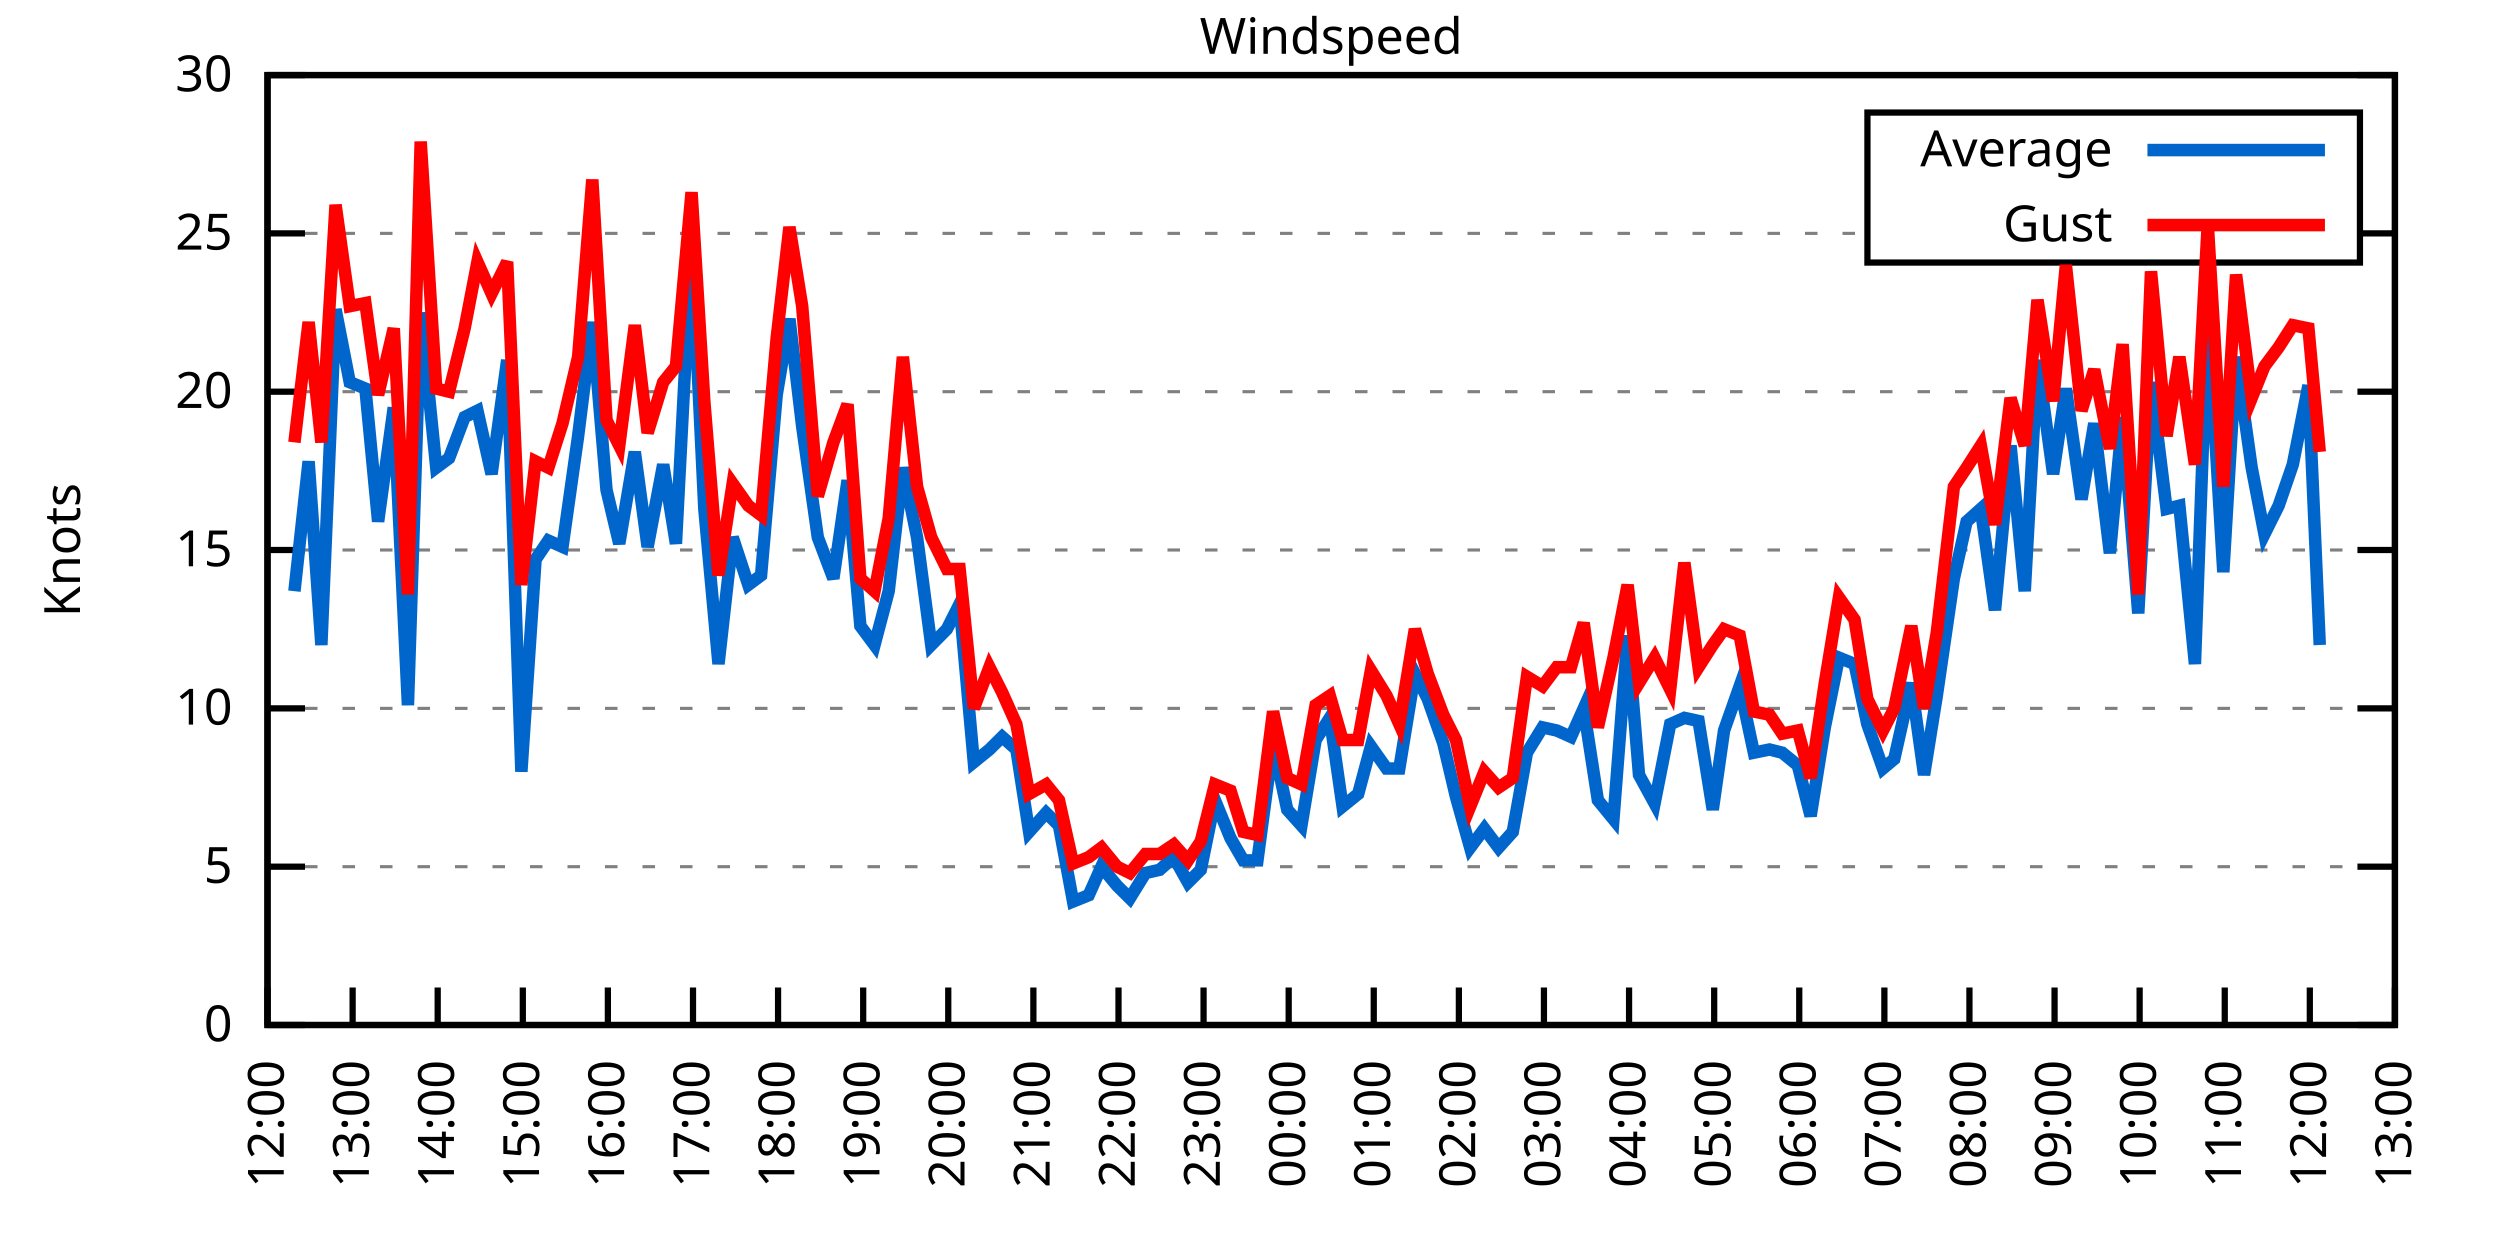
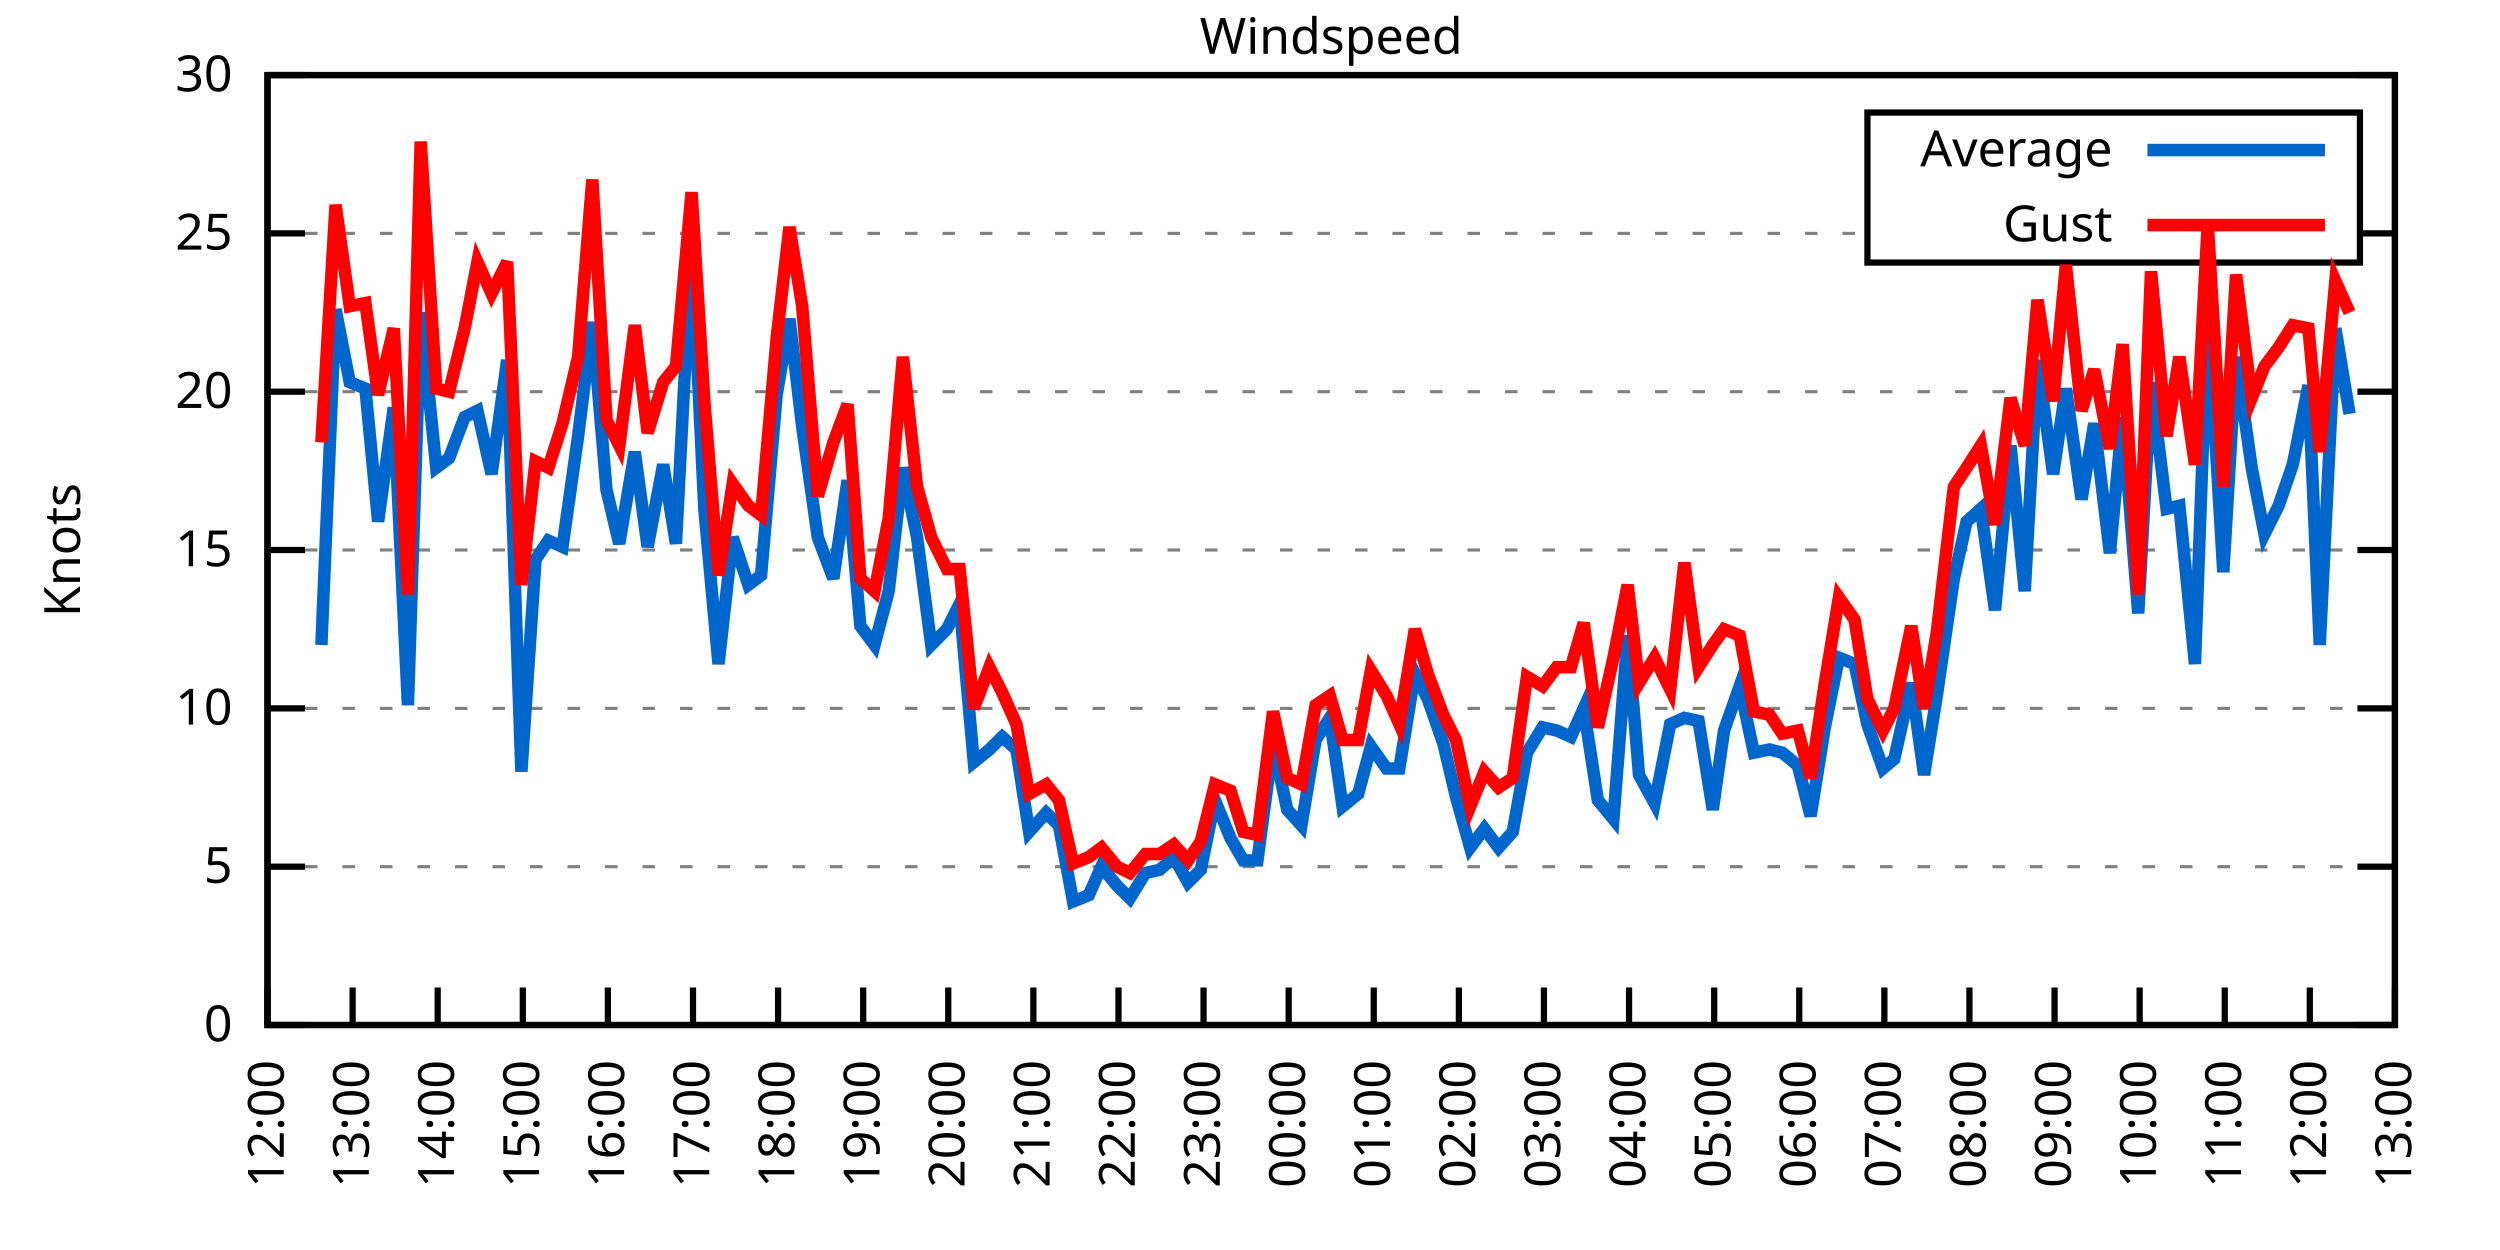
<svg xmlns="http://www.w3.org/2000/svg" xmlns:xlink="http://www.w3.org/1999/xlink" width="400" height="200" viewBox="0 0 400 200">
  <g id="gnuplot_canvas">
    <rect x="0" y="0" width="400" height="200" fill="none" />
    <defs>
      <circle id="gpDot" r="0.5" stroke-width="0.5" stroke="currentColor" />
      <path id="gpPt0" stroke-width="0.333" stroke="currentColor" d="M-1,0 h2 M0,-1 v2" />
      <path id="gpPt1" stroke-width="0.333" stroke="currentColor" d="M-1,-1 L1,1 M1,-1 L-1,1" />
      <path id="gpPt2" stroke-width="0.333" stroke="currentColor" d="M-1,0 L1,0 M0,-1 L0,1 M-1,-1 L1,1 M-1,1 L1,-1" />
      <rect id="gpPt3" stroke-width="0.333" stroke="currentColor" x="-1" y="-1" width="2" height="2" />
      <rect id="gpPt4" stroke-width="0.333" stroke="currentColor" fill="currentColor" x="-1" y="-1" width="2" height="2" />
      <circle id="gpPt5" stroke-width="0.333" stroke="currentColor" cx="0" cy="0" r="1" />
      <use xlink:href="#gpPt5" id="gpPt6" fill="currentColor" stroke="none" />
      <path id="gpPt7" stroke-width="0.333" stroke="currentColor" d="M0,-1.33 L-1.33,0.67 L1.33,0.67 z" />
      <use xlink:href="#gpPt7" id="gpPt8" fill="currentColor" stroke="none" />
      <use xlink:href="#gpPt7" id="gpPt9" stroke="currentColor" transform="rotate(180)" />
      <use xlink:href="#gpPt9" id="gpPt10" fill="currentColor" stroke="none" />
      <use xlink:href="#gpPt3" id="gpPt11" stroke="currentColor" transform="rotate(45)" />
      <use xlink:href="#gpPt11" id="gpPt12" fill="currentColor" stroke="none" />
      <path id="gpPt13" stroke-width="0.333" stroke="currentColor" d="M0,1.330 L1.265,0.411 L0.782,-1.067 L-0.782,-1.076 L-1.265,0.411 z" />
      <use xlink:href="#gpPt13" id="gpPt14" fill="currentColor" stroke="none" />
      <filter id="textbox" filterUnits="objectBoundingBox" x="0" y="0" height="1" width="1">
        <feFlood flood-color="white" flood-opacity="1" result="bgnd" />
        <feComposite in="SourceGraphic" in2="bgnd" operator="atop" />
      </filter>
      <filter id="greybox" filterUnits="objectBoundingBox" x="0" y="0" height="1" width="1">
        <feFlood flood-color="lightgrey" flood-opacity="1" result="grey" />
        <feComposite in="SourceGraphic" in2="grey" operator="atop" />
      </filter>
    </defs>
    <g fill="none" color="white" stroke="currentColor" stroke-width="1.00" stroke-linecap="butt" stroke-linejoin="miter">
</g>
    <g fill="none" color="black" stroke="currentColor" stroke-width="1.00" stroke-linecap="butt" stroke-linejoin="miter">
      <g stroke="none" shape-rendering="crispEdges">
        <polygon fill="rgb(255, 255, 255)" points="42.80,164.00 383.18,164.00 383.18,12.02 42.80,12.02 " />
      </g>
    </g>
    <g fill="none" color="black" stroke="currentColor" stroke-width="1.00" stroke-linecap="butt" stroke-linejoin="miter">
</g>
    <g fill="none" color="black" stroke="black" stroke-width="0.50" stroke-linecap="butt" stroke-linejoin="miter">
</g>
    <g fill="none" color="gray" stroke="currentColor" stroke-width="0.50" stroke-linecap="butt" stroke-linejoin="miter">
      <path stroke="gray" stroke-dasharray="2,4" class="gridline" d="M42.80,164.00 L383.19,164.00  " />
    </g>
    <g fill="none" color="gray" stroke="gray" stroke-width="1.00" stroke-linecap="butt" stroke-linejoin="miter">
</g>
    <g fill="none" color="black" stroke="currentColor" stroke-width="1.00" stroke-linecap="butt" stroke-linejoin="miter">
      <path stroke="black" d="M42.80,164.00 L48.80,164.00 M383.19,164.00 L377.19,164.00  " />
      <g transform="translate(37.20,166.60)" stroke="none" fill="black" font-family="Sans" font-size="8.00" text-anchor="end">
        <text>
          <tspan font-family="Sans"> 0</tspan>
        </text>
      </g>
    </g>
    <g fill="none" color="black" stroke="currentColor" stroke-width="1.00" stroke-linecap="butt" stroke-linejoin="miter">
</g>
    <g fill="none" color="black" stroke="black" stroke-width="0.50" stroke-linecap="butt" stroke-linejoin="miter">
</g>
    <g fill="none" color="gray" stroke="currentColor" stroke-width="0.50" stroke-linecap="butt" stroke-linejoin="miter">
      <path stroke="gray" stroke-dasharray="2,4" class="gridline" d="M42.80,138.67 L383.19,138.67  " />
    </g>
    <g fill="none" color="gray" stroke="gray" stroke-width="1.00" stroke-linecap="butt" stroke-linejoin="miter">
</g>
    <g fill="none" color="black" stroke="currentColor" stroke-width="1.00" stroke-linecap="butt" stroke-linejoin="miter">
      <path stroke="black" d="M42.80,138.67 L48.80,138.67 M383.19,138.67 L377.19,138.67  " />
      <g transform="translate(37.20,141.27)" stroke="none" fill="black" font-family="Sans" font-size="8.00" text-anchor="end">
        <text>
          <tspan font-family="Sans"> 5</tspan>
        </text>
      </g>
    </g>
    <g fill="none" color="black" stroke="currentColor" stroke-width="1.00" stroke-linecap="butt" stroke-linejoin="miter">
</g>
    <g fill="none" color="black" stroke="black" stroke-width="0.50" stroke-linecap="butt" stroke-linejoin="miter">
</g>
    <g fill="none" color="gray" stroke="currentColor" stroke-width="0.50" stroke-linecap="butt" stroke-linejoin="miter">
      <path stroke="gray" stroke-dasharray="2,4" class="gridline" d="M42.80,113.34 L383.19,113.34  " />
    </g>
    <g fill="none" color="gray" stroke="gray" stroke-width="1.00" stroke-linecap="butt" stroke-linejoin="miter">
</g>
    <g fill="none" color="black" stroke="currentColor" stroke-width="1.00" stroke-linecap="butt" stroke-linejoin="miter">
      <path stroke="black" d="M42.80,113.34 L48.80,113.34 M383.19,113.34 L377.19,113.34  " />
      <g transform="translate(37.20,115.94)" stroke="none" fill="black" font-family="Sans" font-size="8.00" text-anchor="end">
        <text>
          <tspan font-family="Sans"> 10</tspan>
        </text>
      </g>
    </g>
    <g fill="none" color="black" stroke="currentColor" stroke-width="1.00" stroke-linecap="butt" stroke-linejoin="miter">
</g>
    <g fill="none" color="black" stroke="black" stroke-width="0.50" stroke-linecap="butt" stroke-linejoin="miter">
</g>
    <g fill="none" color="gray" stroke="currentColor" stroke-width="0.50" stroke-linecap="butt" stroke-linejoin="miter">
      <path stroke="gray" stroke-dasharray="2,4" class="gridline" d="M42.80,88.00 L383.19,88.00  " />
    </g>
    <g fill="none" color="gray" stroke="gray" stroke-width="1.00" stroke-linecap="butt" stroke-linejoin="miter">
</g>
    <g fill="none" color="black" stroke="currentColor" stroke-width="1.00" stroke-linecap="butt" stroke-linejoin="miter">
      <path stroke="black" d="M42.80,88.00 L48.80,88.00 M383.19,88.00 L377.19,88.00  " />
      <g transform="translate(37.20,90.60)" stroke="none" fill="black" font-family="Sans" font-size="8.00" text-anchor="end">
        <text>
          <tspan font-family="Sans"> 15</tspan>
        </text>
      </g>
    </g>
    <g fill="none" color="black" stroke="currentColor" stroke-width="1.00" stroke-linecap="butt" stroke-linejoin="miter">
</g>
    <g fill="none" color="black" stroke="black" stroke-width="0.50" stroke-linecap="butt" stroke-linejoin="miter">
</g>
    <g fill="none" color="gray" stroke="currentColor" stroke-width="0.50" stroke-linecap="butt" stroke-linejoin="miter">
      <path stroke="gray" stroke-dasharray="2,4" class="gridline" d="M42.80,62.67 L383.19,62.67  " />
    </g>
    <g fill="none" color="gray" stroke="gray" stroke-width="1.00" stroke-linecap="butt" stroke-linejoin="miter">
</g>
    <g fill="none" color="black" stroke="currentColor" stroke-width="1.00" stroke-linecap="butt" stroke-linejoin="miter">
      <path stroke="black" d="M42.80,62.67 L48.80,62.67 M383.19,62.67 L377.19,62.67  " />
      <g transform="translate(37.20,65.27)" stroke="none" fill="black" font-family="Sans" font-size="8.00" text-anchor="end">
        <text>
          <tspan font-family="Sans"> 20</tspan>
        </text>
      </g>
    </g>
    <g fill="none" color="black" stroke="currentColor" stroke-width="1.00" stroke-linecap="butt" stroke-linejoin="miter">
</g>
    <g fill="none" color="black" stroke="black" stroke-width="0.50" stroke-linecap="butt" stroke-linejoin="miter">
</g>
    <g fill="none" color="gray" stroke="currentColor" stroke-width="0.50" stroke-linecap="butt" stroke-linejoin="miter">
      <path stroke="gray" stroke-dasharray="2,4" class="gridline" d="M42.80,37.34 L298.79,37.34 M377.59,37.34 L383.19,37.34  " />
    </g>
    <g fill="none" color="gray" stroke="gray" stroke-width="1.00" stroke-linecap="butt" stroke-linejoin="miter">
</g>
    <g fill="none" color="black" stroke="currentColor" stroke-width="1.00" stroke-linecap="butt" stroke-linejoin="miter">
      <path stroke="black" d="M42.80,37.34 L48.80,37.34 M383.19,37.34 L377.19,37.34  " />
      <g transform="translate(37.20,39.94)" stroke="none" fill="black" font-family="Sans" font-size="8.00" text-anchor="end">
        <text>
          <tspan font-family="Sans"> 25</tspan>
        </text>
      </g>
    </g>
    <g fill="none" color="black" stroke="currentColor" stroke-width="1.00" stroke-linecap="butt" stroke-linejoin="miter">
</g>
    <g fill="none" color="black" stroke="black" stroke-width="0.50" stroke-linecap="butt" stroke-linejoin="miter">
</g>
    <g fill="none" color="gray" stroke="currentColor" stroke-width="0.50" stroke-linecap="butt" stroke-linejoin="miter">
      <path stroke="gray" stroke-dasharray="2,4" class="gridline" d="M42.80,12.01 L383.19,12.01  " />
    </g>
    <g fill="none" color="gray" stroke="gray" stroke-width="1.00" stroke-linecap="butt" stroke-linejoin="miter">
</g>
    <g fill="none" color="black" stroke="currentColor" stroke-width="1.00" stroke-linecap="butt" stroke-linejoin="miter">
      <path stroke="black" d="M42.80,12.01 L48.80,12.01 M383.19,12.01 L377.19,12.01  " />
      <g transform="translate(37.20,14.61)" stroke="none" fill="black" font-family="Sans" font-size="8.00" text-anchor="end">
        <text>
          <tspan font-family="Sans"> 30</tspan>
        </text>
      </g>
    </g>
    <g fill="none" color="black" stroke="currentColor" stroke-width="1.00" stroke-linecap="butt" stroke-linejoin="miter">
      <path stroke="black" d="M42.80,164.00 L42.80,158.00  " />
      <g transform="translate(45.40,169.60) rotate(270.00)" stroke="none" fill="black" font-family="Sans" font-size="8.00" text-anchor="end">
        <text>
          <tspan font-family="Sans">12:00</tspan>
        </text>
      </g>
    </g>
    <g fill="none" color="black" stroke="currentColor" stroke-width="1.00" stroke-linecap="butt" stroke-linejoin="miter">
      <path stroke="black" d="M56.42,164.00 L56.42,158.00  " />
      <g transform="translate(59.02,169.60) rotate(270.00)" stroke="none" fill="black" font-family="Sans" font-size="8.00" text-anchor="end">
        <text>
          <tspan font-family="Sans">13:00</tspan>
        </text>
      </g>
    </g>
    <g fill="none" color="black" stroke="currentColor" stroke-width="1.00" stroke-linecap="butt" stroke-linejoin="miter">
      <path stroke="black" d="M70.03,164.00 L70.03,158.00  " />
      <g transform="translate(72.63,169.60) rotate(270.00)" stroke="none" fill="black" font-family="Sans" font-size="8.00" text-anchor="end">
        <text>
          <tspan font-family="Sans">14:00</tspan>
        </text>
      </g>
    </g>
    <g fill="none" color="black" stroke="currentColor" stroke-width="1.00" stroke-linecap="butt" stroke-linejoin="miter">
      <path stroke="black" d="M83.65,164.00 L83.65,158.00  " />
      <g transform="translate(86.25,169.60) rotate(270.00)" stroke="none" fill="black" font-family="Sans" font-size="8.00" text-anchor="end">
        <text>
          <tspan font-family="Sans">15:00</tspan>
        </text>
      </g>
    </g>
    <g fill="none" color="black" stroke="currentColor" stroke-width="1.00" stroke-linecap="butt" stroke-linejoin="miter">
      <path stroke="black" d="M97.26,164.00 L97.26,158.00  " />
      <g transform="translate(99.86,169.60) rotate(270.00)" stroke="none" fill="black" font-family="Sans" font-size="8.00" text-anchor="end">
        <text>
          <tspan font-family="Sans">16:00</tspan>
        </text>
      </g>
    </g>
    <g fill="none" color="black" stroke="currentColor" stroke-width="1.00" stroke-linecap="butt" stroke-linejoin="miter">
      <path stroke="black" d="M110.88,164.00 L110.88,158.00  " />
      <g transform="translate(113.48,169.60) rotate(270.00)" stroke="none" fill="black" font-family="Sans" font-size="8.00" text-anchor="end">
        <text>
          <tspan font-family="Sans">17:00</tspan>
        </text>
      </g>
    </g>
    <g fill="none" color="black" stroke="currentColor" stroke-width="1.00" stroke-linecap="butt" stroke-linejoin="miter">
      <path stroke="black" d="M124.49,164.00 L124.49,158.00  " />
      <g transform="translate(127.09,169.60) rotate(270.00)" stroke="none" fill="black" font-family="Sans" font-size="8.00" text-anchor="end">
        <text>
          <tspan font-family="Sans">18:00</tspan>
        </text>
      </g>
    </g>
    <g fill="none" color="black" stroke="currentColor" stroke-width="1.00" stroke-linecap="butt" stroke-linejoin="miter">
      <path stroke="black" d="M138.11,164.00 L138.11,158.00  " />
      <g transform="translate(140.71,169.60) rotate(270.00)" stroke="none" fill="black" font-family="Sans" font-size="8.00" text-anchor="end">
        <text>
          <tspan font-family="Sans">19:00</tspan>
        </text>
      </g>
    </g>
    <g fill="none" color="black" stroke="currentColor" stroke-width="1.00" stroke-linecap="butt" stroke-linejoin="miter">
      <path stroke="black" d="M151.72,164.00 L151.72,158.00  " />
      <g transform="translate(154.32,169.60) rotate(270.00)" stroke="none" fill="black" font-family="Sans" font-size="8.00" text-anchor="end">
        <text>
          <tspan font-family="Sans">20:00</tspan>
        </text>
      </g>
    </g>
    <g fill="none" color="black" stroke="currentColor" stroke-width="1.00" stroke-linecap="butt" stroke-linejoin="miter">
      <path stroke="black" d="M165.34,164.00 L165.34,158.00  " />
      <g transform="translate(167.94,169.60) rotate(270.00)" stroke="none" fill="black" font-family="Sans" font-size="8.00" text-anchor="end">
        <text>
          <tspan font-family="Sans">21:00</tspan>
        </text>
      </g>
    </g>
    <g fill="none" color="black" stroke="currentColor" stroke-width="1.00" stroke-linecap="butt" stroke-linejoin="miter">
      <path stroke="black" d="M178.96,164.00 L178.96,158.00  " />
      <g transform="translate(181.56,169.60) rotate(270.00)" stroke="none" fill="black" font-family="Sans" font-size="8.00" text-anchor="end">
        <text>
          <tspan font-family="Sans">22:00</tspan>
        </text>
      </g>
    </g>
    <g fill="none" color="black" stroke="currentColor" stroke-width="1.00" stroke-linecap="butt" stroke-linejoin="miter">
      <path stroke="black" d="M192.57,164.00 L192.57,158.00  " />
      <g transform="translate(195.17,169.60) rotate(270.00)" stroke="none" fill="black" font-family="Sans" font-size="8.00" text-anchor="end">
        <text>
          <tspan font-family="Sans">23:00</tspan>
        </text>
      </g>
    </g>
    <g fill="none" color="black" stroke="currentColor" stroke-width="1.00" stroke-linecap="butt" stroke-linejoin="miter">
      <path stroke="black" d="M206.19,164.00 L206.19,158.00  " />
      <g transform="translate(208.79,169.60) rotate(270.00)" stroke="none" fill="black" font-family="Sans" font-size="8.00" text-anchor="end">
        <text>
          <tspan font-family="Sans">00:00</tspan>
        </text>
      </g>
    </g>
    <g fill="none" color="black" stroke="currentColor" stroke-width="1.00" stroke-linecap="butt" stroke-linejoin="miter">
      <path stroke="black" d="M219.80,164.00 L219.80,158.00  " />
      <g transform="translate(222.40,169.60) rotate(270.00)" stroke="none" fill="black" font-family="Sans" font-size="8.00" text-anchor="end">
        <text>
          <tspan font-family="Sans">01:00</tspan>
        </text>
      </g>
    </g>
    <g fill="none" color="black" stroke="currentColor" stroke-width="1.00" stroke-linecap="butt" stroke-linejoin="miter">
      <path stroke="black" d="M233.42,164.00 L233.42,158.00  " />
      <g transform="translate(236.02,169.60) rotate(270.00)" stroke="none" fill="black" font-family="Sans" font-size="8.00" text-anchor="end">
        <text>
          <tspan font-family="Sans">02:00</tspan>
        </text>
      </g>
    </g>
    <g fill="none" color="black" stroke="currentColor" stroke-width="1.00" stroke-linecap="butt" stroke-linejoin="miter">
      <path stroke="black" d="M247.03,164.00 L247.03,158.00  " />
      <g transform="translate(249.63,169.60) rotate(270.00)" stroke="none" fill="black" font-family="Sans" font-size="8.00" text-anchor="end">
        <text>
          <tspan font-family="Sans">03:00</tspan>
        </text>
      </g>
    </g>
    <g fill="none" color="black" stroke="currentColor" stroke-width="1.00" stroke-linecap="butt" stroke-linejoin="miter">
      <path stroke="black" d="M260.65,164.00 L260.65,158.00  " />
      <g transform="translate(263.25,169.60) rotate(270.00)" stroke="none" fill="black" font-family="Sans" font-size="8.00" text-anchor="end">
        <text>
          <tspan font-family="Sans">04:00</tspan>
        </text>
      </g>
    </g>
    <g fill="none" color="black" stroke="currentColor" stroke-width="1.00" stroke-linecap="butt" stroke-linejoin="miter">
      <path stroke="black" d="M274.27,164.00 L274.27,158.00  " />
      <g transform="translate(276.87,169.60) rotate(270.00)" stroke="none" fill="black" font-family="Sans" font-size="8.00" text-anchor="end">
        <text>
          <tspan font-family="Sans">05:00</tspan>
        </text>
      </g>
    </g>
    <g fill="none" color="black" stroke="currentColor" stroke-width="1.00" stroke-linecap="butt" stroke-linejoin="miter">
      <path stroke="black" d="M287.88,164.00 L287.88,158.00  " />
      <g transform="translate(290.48,169.60) rotate(270.00)" stroke="none" fill="black" font-family="Sans" font-size="8.00" text-anchor="end">
        <text>
          <tspan font-family="Sans">06:00</tspan>
        </text>
      </g>
    </g>
    <g fill="none" color="black" stroke="currentColor" stroke-width="1.00" stroke-linecap="butt" stroke-linejoin="miter">
      <path stroke="black" d="M301.50,164.00 L301.50,158.00  " />
      <g transform="translate(304.10,169.60) rotate(270.00)" stroke="none" fill="black" font-family="Sans" font-size="8.00" text-anchor="end">
        <text>
          <tspan font-family="Sans">07:00</tspan>
        </text>
      </g>
    </g>
    <g fill="none" color="black" stroke="currentColor" stroke-width="1.00" stroke-linecap="butt" stroke-linejoin="miter">
      <path stroke="black" d="M315.11,164.00 L315.11,158.00  " />
      <g transform="translate(317.71,169.60) rotate(270.00)" stroke="none" fill="black" font-family="Sans" font-size="8.00" text-anchor="end">
        <text>
          <tspan font-family="Sans">08:00</tspan>
        </text>
      </g>
    </g>
    <g fill="none" color="black" stroke="currentColor" stroke-width="1.00" stroke-linecap="butt" stroke-linejoin="miter">
      <path stroke="black" d="M328.73,164.00 L328.73,158.00  " />
      <g transform="translate(331.33,169.60) rotate(270.00)" stroke="none" fill="black" font-family="Sans" font-size="8.00" text-anchor="end">
        <text>
          <tspan font-family="Sans">09:00</tspan>
        </text>
      </g>
    </g>
    <g fill="none" color="black" stroke="currentColor" stroke-width="1.00" stroke-linecap="butt" stroke-linejoin="miter">
      <path stroke="black" d="M342.34,164.00 L342.34,158.00  " />
      <g transform="translate(344.94,169.60) rotate(270.00)" stroke="none" fill="black" font-family="Sans" font-size="8.00" text-anchor="end">
        <text>
          <tspan font-family="Sans">10:00</tspan>
        </text>
      </g>
    </g>
    <g fill="none" color="black" stroke="currentColor" stroke-width="1.00" stroke-linecap="butt" stroke-linejoin="miter">
      <path stroke="black" d="M355.96,164.00 L355.96,158.00  " />
      <g transform="translate(358.56,169.60) rotate(270.00)" stroke="none" fill="black" font-family="Sans" font-size="8.00" text-anchor="end">
        <text>
          <tspan font-family="Sans">11:00</tspan>
        </text>
      </g>
    </g>
    <g fill="none" color="black" stroke="currentColor" stroke-width="1.00" stroke-linecap="butt" stroke-linejoin="miter">
      <path stroke="black" d="M369.57,164.00 L369.57,158.00  " />
      <g transform="translate(372.17,169.60) rotate(270.00)" stroke="none" fill="black" font-family="Sans" font-size="8.00" text-anchor="end">
        <text>
          <tspan font-family="Sans">12:00</tspan>
        </text>
      </g>
    </g>
    <g fill="none" color="black" stroke="currentColor" stroke-width="1.00" stroke-linecap="butt" stroke-linejoin="miter">
      <path stroke="black" d="M383.19,164.00 L383.19,158.00  " />
      <g transform="translate(385.79,169.60) rotate(270.00)" stroke="none" fill="black" font-family="Sans" font-size="8.00" text-anchor="end">
        <text>
          <tspan font-family="Sans">13:00</tspan>
        </text>
      </g>
    </g>
    <g fill="none" color="black" stroke="currentColor" stroke-width="1.00" stroke-linecap="butt" stroke-linejoin="miter">
</g>
    <g fill="none" color="black" stroke="currentColor" stroke-width="1.00" stroke-linecap="butt" stroke-linejoin="miter">
      <path stroke="black" d="M42.80,12.01 L42.80,164.00 L383.19,164.00 L383.19,12.01 L42.80,12.01 Z  " />
    </g>
    <g fill="none" color="black" stroke="currentColor" stroke-width="1.00" stroke-linecap="butt" stroke-linejoin="miter">
</g>
    <g fill="none" color="black" stroke="currentColor" stroke-width="1.00" stroke-linecap="butt" stroke-linejoin="miter">
      <path stroke="black" d="M298.79,42.01 L298.79,18.01 L377.59,18.01 L377.59,42.01 L298.79,42.01 Z  " />
    </g>
    <g id="Windspeed_plot_1">
      <g fill="none" color="white" stroke="black" stroke-width="2.00" stroke-linecap="butt" stroke-linejoin="miter">
</g>
      <g fill="none" color="black" stroke="currentColor" stroke-width="2.00" stroke-linecap="butt" stroke-linejoin="miter">
        <g transform="translate(337.99,26.61)" stroke="none" fill="black" font-family="Sans" font-size="8.00" text-anchor="end">
          <text>
            <tspan font-family="Sans">Average</tspan>
          </text>
        </g>
      </g>
      <g fill="none" color="black" stroke="currentColor" stroke-width="2.00" stroke-linecap="butt" stroke-linejoin="miter">
-         <path stroke="rgb(  0, 102, 204)" d="M343.59,24.01 L371.99,24.01 M47.11,94.59 L49.38,73.82 L51.42,103.20 L53.69,49.50 L55.96,61.15 L58.46,62.17   L60.50,83.45 L63.00,65.21 L65.27,112.83 L67.31,50.01 L69.80,74.83 L71.85,73.31 L74.34,66.73 L76.39,65.71   L78.65,75.85 L81.15,57.61 L83.42,123.47 L85.69,89.52 L87.73,86.49 L90.00,87.50 L92.50,69.77 L94.77,51.53   L97.04,78.38 L99.08,86.99 L101.57,72.30 L103.62,87.50 L106.11,74.33 L108.15,86.99 L110.65,38.86 L112.69,81.42   L114.96,106.24 L117.23,85.98 L119.73,93.58 L121.77,92.06 L124.27,63.18 L126.31,51.02 L128.35,68.25 L130.85,85.98   L133.34,92.56 L135.61,76.86 L137.66,100.16 L139.92,103.20 L142.19,94.59 L144.46,74.83 L146.73,85.98 L149.00,103.20   L151.50,100.67 L153.54,96.62 L155.81,121.95 L158.31,119.92 L160.35,117.90 L162.62,119.92 L164.66,133.10 L167.38,130.06   L169.43,132.08 L171.69,144.24 L174.19,143.23 L176.23,138.67 L178.73,141.71 L180.77,143.73 L183.27,139.68 L185.54,139.17   L187.81,137.15 L190.08,141.20 L192.12,139.17 L194.39,128.03 L196.88,134.11 L198.93,137.66 L201.19,137.66 L203.69,118.91   L205.96,129.55 L208.23,132.08 L210.50,118.40 L212.77,114.86 L214.81,129.04 L217.31,127.02 L219.35,119.42 L221.85,122.96   L223.89,122.96 L226.38,107.76 L228.43,111.82 L230.92,118.91 L232.96,127.52 L235.23,135.63 L237.50,132.59 L239.77,135.63   L242.04,133.10 L244.31,120.43 L246.81,116.38 L249.08,116.88 L251.35,117.90 L253.39,113.34 L255.66,128.03 L258.15,131.07   L260.42,101.68 L262.24,123.98 L264.73,128.54 L267.23,115.87 L269.50,114.86 L271.77,115.36 L274.04,129.55 L275.85,116.88   L278.35,109.79 L280.62,120.43 L283.12,119.92 L285.16,120.43 L287.65,122.46 L289.70,130.56 L291.97,116.38 L294.23,105.23   L296.73,106.24 L298.77,115.87 L301.27,122.96 L303.08,121.44 L305.81,109.28 L307.85,123.98 L309.89,111.31 L312.62,92.56   L314.66,83.45 L316.93,81.42 L319.20,97.63 L321.69,71.29 L323.96,94.59 L326.00,57.61 L328.50,75.85 L330.54,62.17   L333.04,79.90 L335.08,67.74 L337.58,88.51 L339.62,66.73 L342.12,98.14 L344.16,61.15 L346.65,81.42 L348.70,80.91   L351.19,106.24 L353.24,50.01 L355.73,91.55 L357.77,57.10 L360.27,74.83 L362.31,85.47 L364.58,80.91 L366.85,74.33   L369.35,61.66 L371.16,103.20  " />
+         <path stroke="rgb(  0, 102, 204)" d="M343.59,24.01 L371.99,24.01 M51.42,103.20 L53.69,49.50 L55.96,61.15 L58.46,62.17 L60.50,83.45 L63.00,65.21   L65.27,112.83 L67.31,50.01 L69.80,74.83 L71.85,73.31 L74.34,66.73 L76.39,65.71 L78.65,75.85 L81.15,57.61   L83.42,123.47 L85.69,89.52 L87.73,86.49 L90.00,87.50 L92.50,69.77 L94.77,51.53 L97.04,78.38 L99.08,86.99   L101.57,72.30 L103.62,87.50 L106.11,74.33 L108.15,86.99 L110.65,38.86 L112.69,81.42 L114.96,106.24 L117.23,85.98   L119.73,93.58 L121.77,92.06 L124.27,63.18 L126.31,51.02 L128.35,68.25 L130.85,85.98 L133.34,92.56 L135.61,76.86   L137.66,100.16 L139.92,103.20 L142.19,94.59 L144.46,74.83 L146.73,85.98 L149.00,103.20 L151.50,100.67 L153.54,96.62   L155.81,121.95 L158.31,119.92 L160.35,117.90 L162.62,119.92 L164.66,133.10 L167.38,130.06 L169.43,132.08 L171.69,144.24   L174.19,143.23 L176.23,138.67 L178.73,141.71 L180.77,143.73 L183.27,139.68 L185.54,139.17 L187.81,137.15 L190.08,141.20   L192.12,139.17 L194.39,128.03 L196.88,134.11 L198.93,137.66 L201.19,137.66 L203.69,118.91 L205.96,129.55 L208.23,132.08   L210.50,118.40 L212.77,114.86 L214.81,129.04 L217.31,127.02 L219.35,119.42 L221.85,122.96 L223.89,122.96 L226.38,107.76   L228.43,111.82 L230.92,118.91 L232.96,127.52 L235.23,135.63 L237.50,132.59 L239.77,135.63 L242.04,133.10 L244.31,120.43   L246.81,116.38 L249.08,116.88 L251.35,117.90 L253.39,113.34 L255.66,128.03 L258.15,131.07 L260.42,101.68 L262.24,123.98   L264.73,128.54 L267.23,115.87 L269.50,114.86 L271.77,115.36 L274.04,129.55 L275.85,116.88 L278.35,109.79 L280.62,120.43   L283.12,119.92 L285.16,120.43 L287.65,122.46 L289.70,130.56 L291.97,116.38 L294.23,105.23 L296.73,106.24 L298.77,115.87   L301.27,122.96 L303.08,121.44 L305.81,109.28 L307.85,123.98 L309.89,111.31 L312.62,92.56 L314.66,83.45 L316.93,81.42   L319.20,97.63 L321.69,71.29 L323.96,94.59 L326.00,57.61 L328.50,75.85 L330.54,62.17 L333.04,79.90 L335.08,67.74   L337.58,88.51 L339.62,66.73 L342.12,98.14 L344.16,61.15 L346.65,81.42 L348.70,80.91 L351.19,106.24 L353.24,50.01   L355.73,91.55 L357.77,57.10 L360.27,74.83 L362.31,85.47 L364.58,80.91 L366.85,74.33 L369.35,61.66 L371.16,103.20   L373.66,52.54 L375.93,66.22  " />
      </g>
    </g>
    <g id="Windspeed_plot_2">
      <g fill="none" color="black" stroke="currentColor" stroke-width="2.00" stroke-linecap="butt" stroke-linejoin="miter">
        <g transform="translate(337.99,38.61)" stroke="none" fill="black" font-family="Sans" font-size="8.00" text-anchor="end">
          <text>
            <tspan font-family="Sans">Gust</tspan>
          </text>
        </g>
      </g>
      <g fill="none" color="black" stroke="currentColor" stroke-width="2.00" stroke-linecap="butt" stroke-linejoin="miter">
-         <path stroke="rgb(255,   0,   0)" d="M343.59,36.01 L371.99,36.01 M47.11,70.78 L49.38,51.53 L51.42,70.78 L53.69,32.78 L55.96,48.99 L58.46,48.49   L60.50,63.18 L63.00,52.54 L65.27,95.10 L67.31,22.65 L69.80,62.17 L71.85,62.67 L74.34,52.54 L76.39,41.90   L78.65,46.97 L81.15,41.90 L83.42,93.58 L85.69,73.82 L87.73,74.83 L90.00,67.74 L92.50,57.10 L94.77,28.73   L97.04,67.23 L99.08,71.29 L101.57,52.03 L103.62,69.26 L106.11,61.15 L108.15,58.62 L110.65,30.76 L112.69,64.19   L114.96,92.06 L117.23,77.37 L119.73,80.91 L121.77,82.43 L124.27,54.06 L126.31,36.33 L128.35,48.99 L130.85,79.39   L133.34,70.78 L135.61,64.70 L137.66,92.56 L139.92,94.59 L142.19,82.94 L144.46,57.10 L146.73,77.87 L149.00,85.98   L151.50,91.04 L153.54,91.04 L155.81,113.34 L158.31,106.75 L160.35,110.80 L162.62,115.87 L164.66,127.02 L167.38,125.50   L169.43,128.03 L171.69,138.16 L174.19,137.15 L176.23,135.63 L178.73,138.67 L180.77,139.68 L183.27,136.64 L185.54,136.64   L187.81,135.12 L190.08,137.66 L192.12,134.62 L194.39,125.50 L196.88,126.51 L198.93,133.10 L201.19,133.60 L203.69,113.84   L205.96,124.48 L208.23,125.50 L210.50,112.83 L212.77,111.31 L214.81,118.40 L217.31,118.40 L219.35,107.26 L221.85,111.31   L223.89,115.87 L226.38,100.67 L228.43,107.76 L230.92,114.35 L232.96,118.40 L235.23,129.04 L237.50,123.47 L239.77,126.00   L242.04,124.48 L244.31,108.27 L246.81,109.79 L249.08,106.75 L251.35,106.75 L253.39,99.66 L255.66,116.38 L258.15,105.23   L260.42,93.58 L262.24,109.28 L264.73,105.23 L267.23,110.30 L269.50,90.03 L271.77,106.75 L274.04,103.20 L275.85,100.67   L278.35,101.68 L280.62,113.84 L283.12,114.35 L285.16,117.39 L287.65,116.88 L289.70,124.48 L291.97,109.28 L294.23,95.60   L296.73,99.15 L298.77,111.82 L301.27,116.88 L303.08,113.34 L305.81,100.16 L307.85,113.34 L309.89,101.18 L312.62,77.87   L314.66,74.83 L316.93,71.29 L319.20,83.95 L321.69,63.69 L323.96,71.29 L326.00,47.98 L328.50,64.19 L330.54,42.41   L333.04,65.71 L335.08,59.13 L337.58,71.79 L339.62,55.07 L342.12,95.10 L344.16,43.42 L346.65,69.77 L348.70,57.10   L351.19,74.33 L353.24,35.82 L355.73,77.87 L357.77,43.93 L360.27,63.69 L362.31,58.62 L364.58,55.58 L366.85,52.03   L369.35,52.54 L371.16,72.30  " />
+         <path stroke="rgb(255,   0,   0)" d="M343.59,36.01 L371.99,36.01 M51.42,70.78 L53.69,32.78 L55.96,48.99 L58.46,48.49 L60.50,63.18 L63.00,52.54   L65.27,95.10 L67.31,22.65 L69.80,62.17 L71.85,62.67 L74.34,52.54 L76.39,41.90 L78.65,46.97 L81.15,41.90   L83.42,93.58 L85.69,73.82 L87.73,74.83 L90.00,67.74 L92.50,57.10 L94.77,28.73 L97.04,67.23 L99.08,71.29   L101.57,52.03 L103.62,69.26 L106.11,61.15 L108.15,58.62 L110.65,30.76 L112.69,64.19 L114.96,92.06 L117.23,77.37   L119.73,80.91 L121.77,82.43 L124.27,54.06 L126.31,36.33 L128.35,48.99 L130.85,79.39 L133.34,70.78 L135.61,64.70   L137.66,92.56 L139.92,94.59 L142.19,82.94 L144.46,57.10 L146.73,77.87 L149.00,85.98 L151.50,91.04 L153.54,91.04   L155.81,113.34 L158.31,106.75 L160.35,110.80 L162.62,115.87 L164.66,127.02 L167.38,125.50 L169.43,128.03 L171.69,138.16   L174.19,137.15 L176.23,135.63 L178.73,138.67 L180.77,139.68 L183.27,136.64 L185.54,136.64 L187.81,135.12 L190.08,137.66   L192.12,134.62 L194.39,125.50 L196.88,126.51 L198.93,133.10 L201.19,133.60 L203.69,113.84 L205.96,124.48 L208.23,125.50   L210.50,112.83 L212.77,111.31 L214.81,118.40 L217.31,118.40 L219.35,107.26 L221.85,111.31 L223.89,115.87 L226.38,100.67   L228.43,107.76 L230.92,114.35 L232.96,118.40 L235.23,129.04 L237.50,123.47 L239.77,126.00 L242.04,124.48 L244.31,108.27   L246.81,109.79 L249.08,106.75 L251.35,106.75 L253.39,99.66 L255.66,116.38 L258.15,105.23 L260.42,93.58 L262.24,109.28   L264.73,105.23 L267.23,110.30 L269.50,90.03 L271.77,106.75 L274.04,103.20 L275.85,100.67 L278.35,101.68 L280.62,113.84   L283.12,114.35 L285.16,117.39 L287.65,116.88 L289.70,124.48 L291.97,109.28 L294.23,95.60 L296.73,99.15 L298.77,111.82   L301.27,116.88 L303.08,113.34 L305.81,100.16 L307.85,113.34 L309.89,101.18 L312.62,77.87 L314.66,74.83 L316.93,71.29   L319.20,83.95 L321.69,63.69 L323.96,71.29 L326.00,47.98 L328.50,64.19 L330.54,42.41 L333.04,65.71 L335.08,59.13   L337.58,71.79 L339.62,55.07 L342.12,95.10 L344.16,43.42 L346.65,69.77 L348.70,57.10 L351.19,74.33 L353.24,35.82   L355.73,77.87 L357.77,43.93 L360.27,63.69 L362.31,58.62 L364.58,55.58 L366.85,52.03 L369.35,52.54 L371.16,72.30   L373.66,44.94 L375.93,50.01  " />
      </g>
    </g>
    <g fill="none" color="black" stroke="currentColor" stroke-width="2.00" stroke-linecap="butt" stroke-linejoin="miter">
</g>
    <g fill="none" color="black" stroke="black" stroke-width="1.00" stroke-linecap="butt" stroke-linejoin="miter">
</g>
    <g fill="none" color="black" stroke="currentColor" stroke-width="1.00" stroke-linecap="butt" stroke-linejoin="miter">
      <path stroke="black" d="M42.80,12.01 L42.80,164.00 L383.19,164.00 L383.19,12.01 L42.80,12.01 Z  " />
      <g transform="translate(12.80,88.01) rotate(270.00)" stroke="none" fill="black" font-family="Sans" font-size="8.00" text-anchor="middle">
        <text>
          <tspan font-family="Sans">Knots</tspan>
        </text>
      </g>
    </g>
    <g fill="none" color="black" stroke="currentColor" stroke-width="1.00" stroke-linecap="butt" stroke-linejoin="miter">
</g>
    <g fill="none" color="black" stroke="currentColor" stroke-width="1.00" stroke-linecap="butt" stroke-linejoin="miter">
      <g transform="translate(212.99,8.61)" stroke="none" fill="black" font-family="Sans" font-size="8.00" text-anchor="middle">
        <text>
          <tspan font-family="Sans">Windspeed</tspan>
        </text>
      </g>
    </g>
    <g fill="none" color="black" stroke="currentColor" stroke-width="1.00" stroke-linecap="butt" stroke-linejoin="miter">
</g>
  </g>
</svg>
